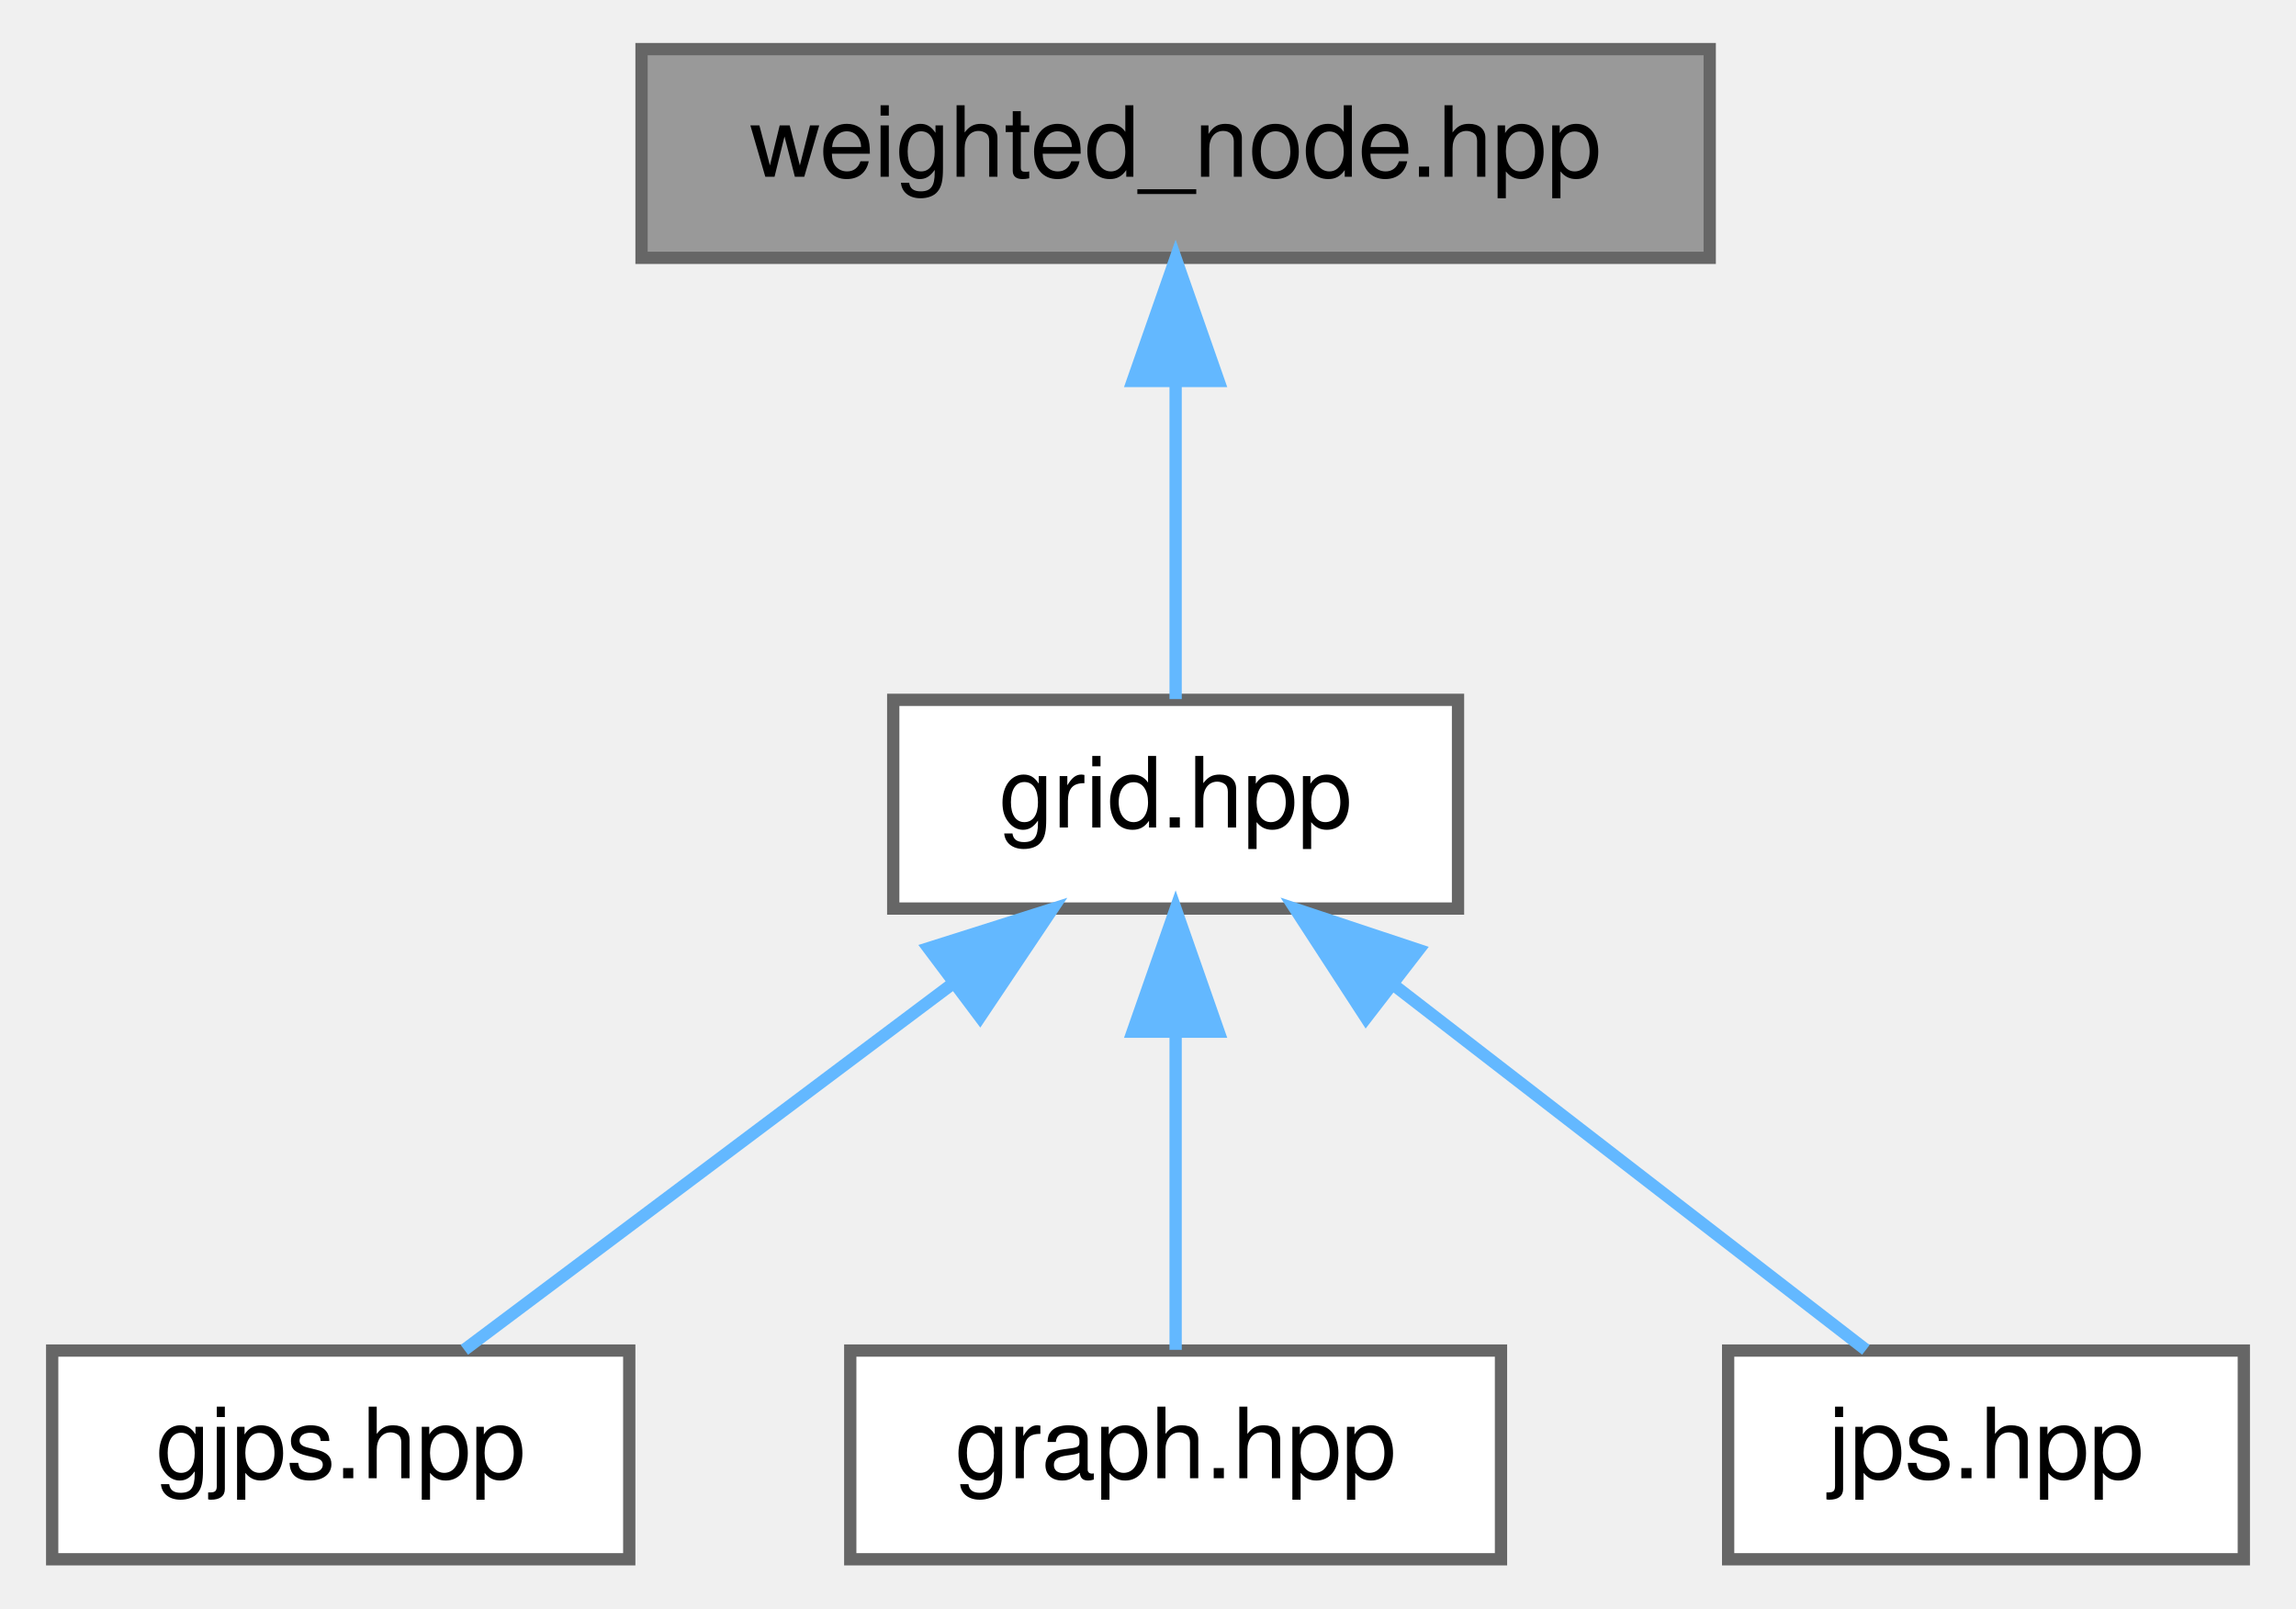
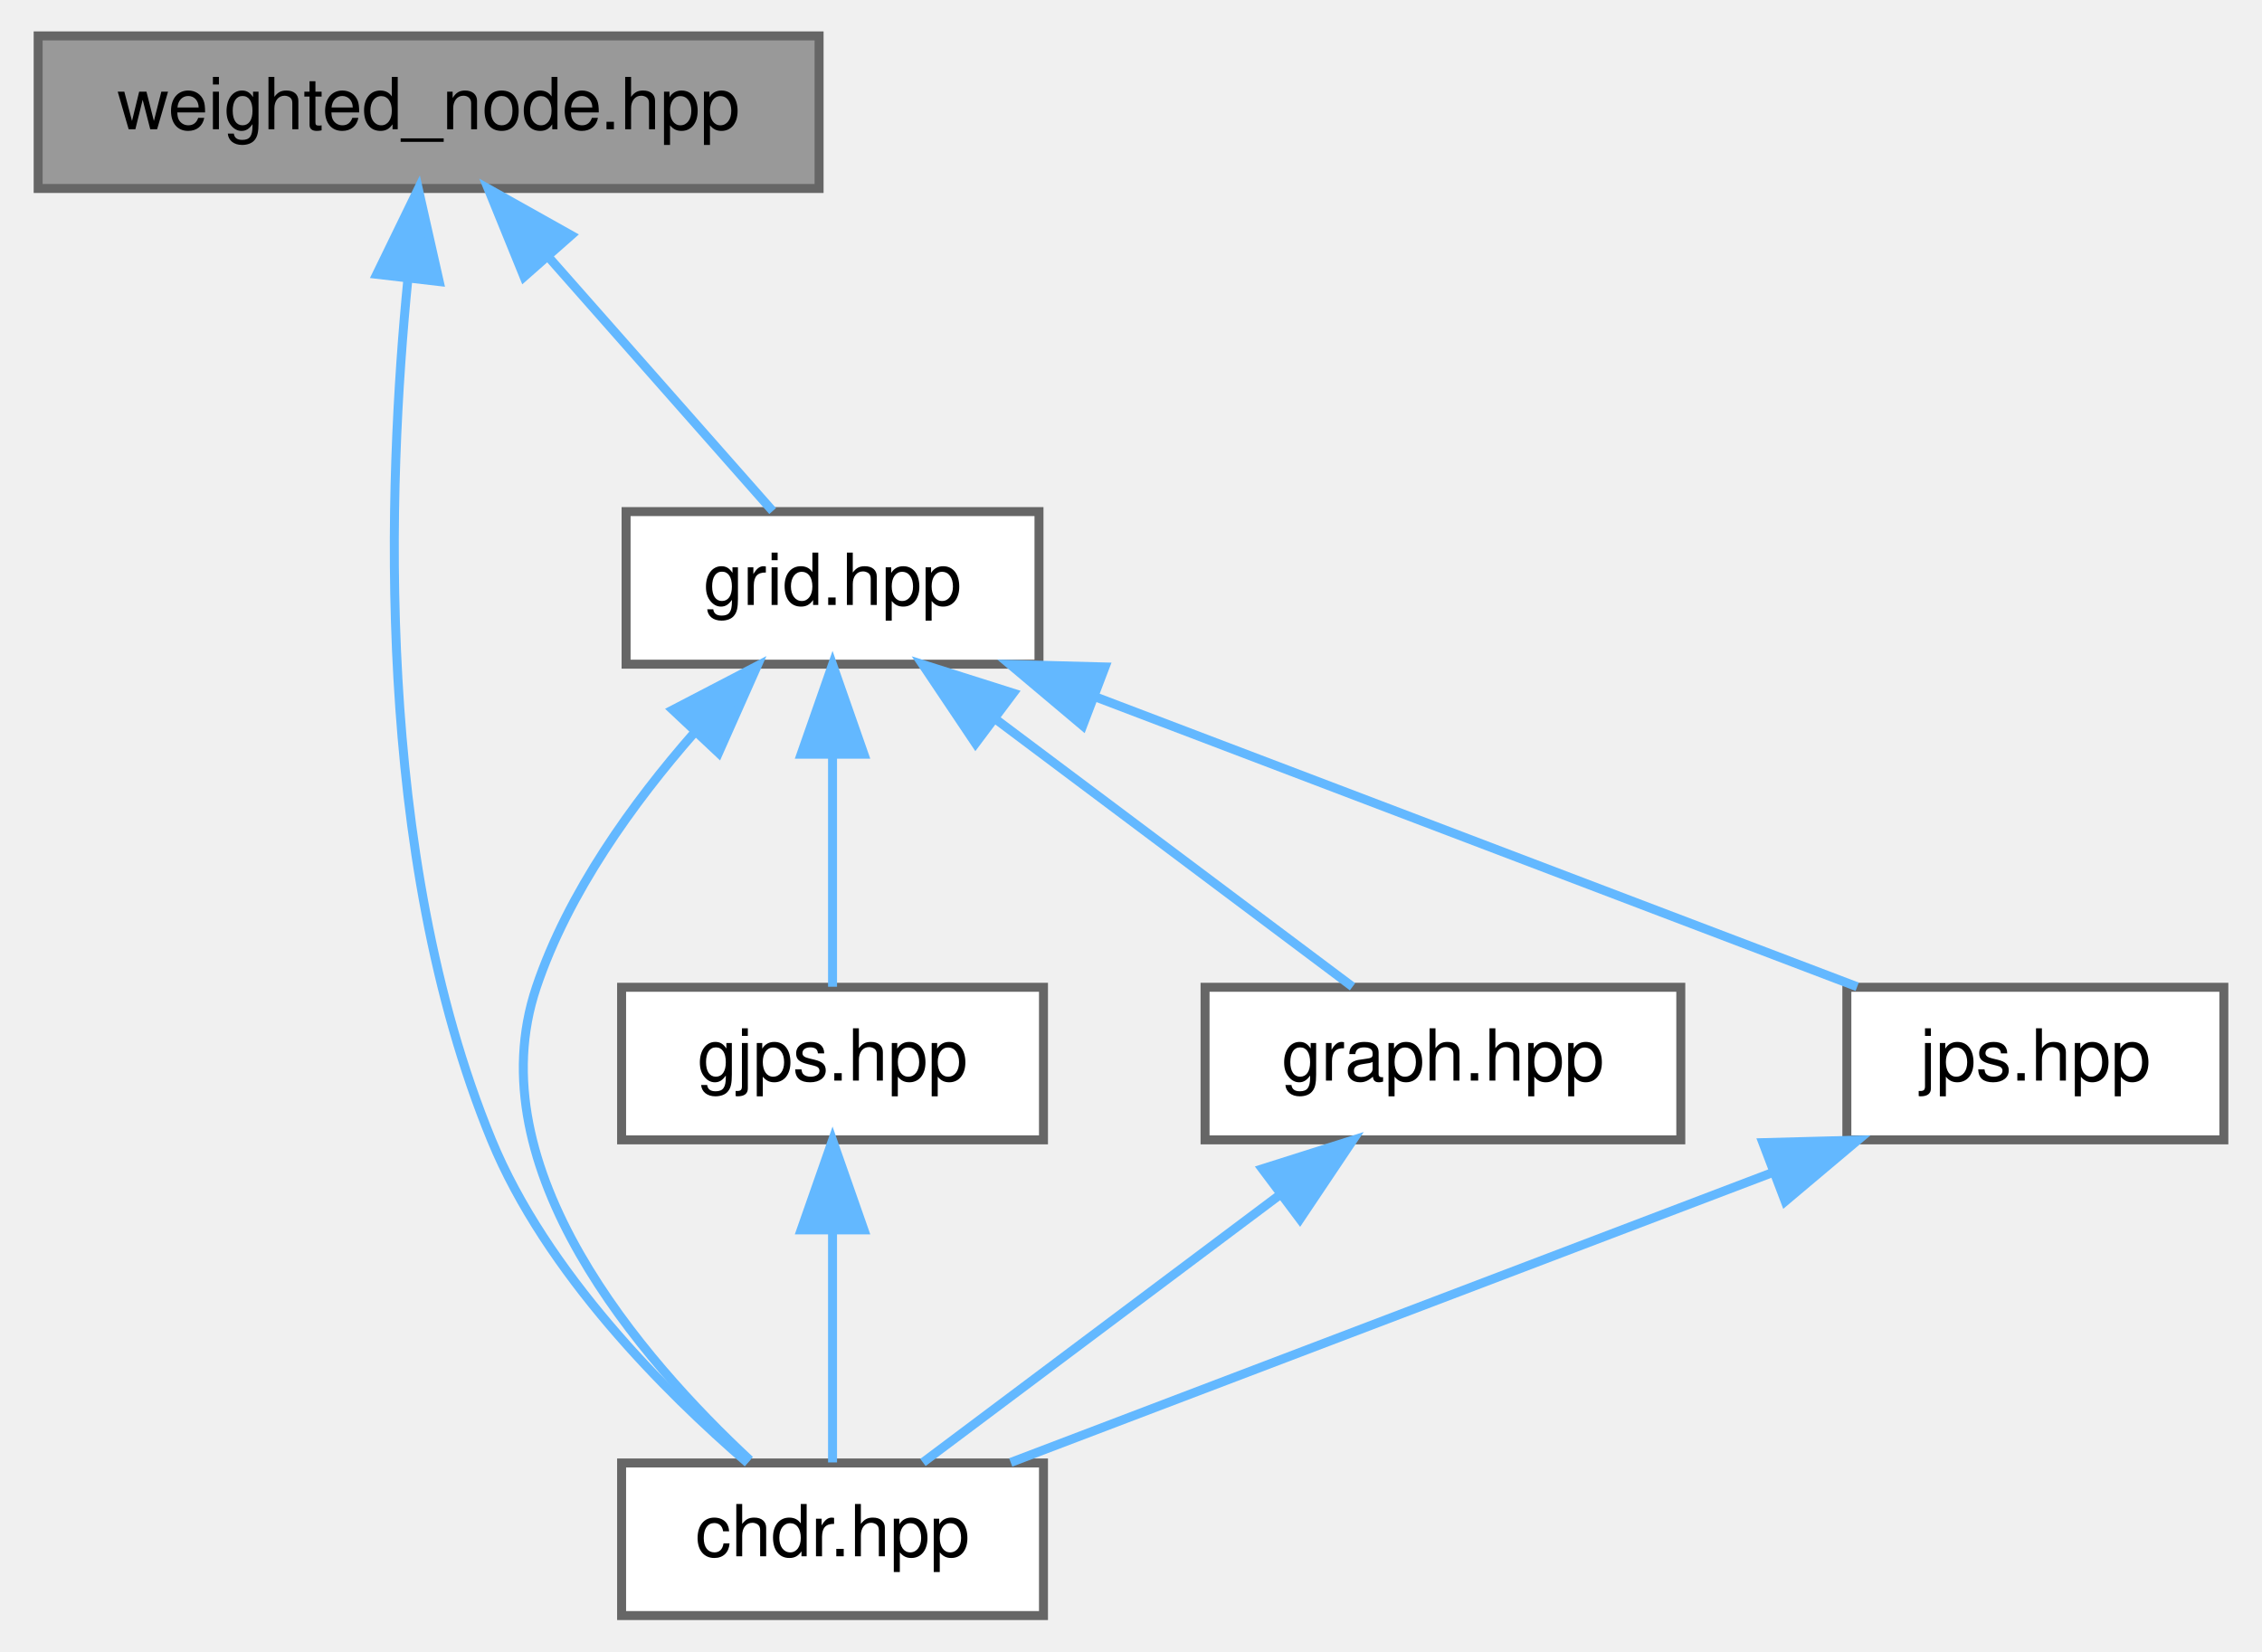
- <svg xmlns="http://www.w3.org/2000/svg" xmlns:xlink="http://www.w3.org/1999/xlink" width="187pt" height="131pt" viewBox="0.00 0.00 186.50 131.00">
-   <g id="graph0" class="graph" transform="scale(1 1) rotate(0) translate(4 127)">
+ <svg xmlns="http://www.w3.org/2000/svg" xmlns:xlink="http://www.w3.org/1999/xlink" width="252pt" height="184pt" viewBox="0.00 0.00 251.50 184.00">
+   <g id="graph0" class="graph" transform="scale(1 1) rotate(0) translate(4 180)">
    <g id="Node000001" class="node">
      <g id="a_Node000001">
        <a xlink:title=" ">
-           <polygon fill="#999999" stroke="#666666" points="135,-123 48,-123 48,-106 135,-106 135,-123" />
-           <text text-anchor="middle" x="91.5" y="-112.6" font-family="Helvetica,sans-Serif" font-size="8.00">weighted_node.hpp</text>
+           <polygon fill="#999999" stroke="#666666" points="87,-176 0,-176 0,-159 87,-159 87,-176" />
+           <text text-anchor="middle" x="43.5" y="-165.6" font-family="Helvetica,sans-Serif" font-size="8.00">weighted_node.hpp</text>
        </a>
      </g>
    </g>
    <g id="Node000002" class="node">
      <g id="a_Node000002">
-         <a xlink:href="../../dc/d8a/grid_8hpp.html" target="_top" xlink:title=" ">
-           <polygon fill="white" stroke="#666666" points="114.5,-70 68.5,-70 68.5,-53 114.5,-53 114.5,-70" />
-           <text text-anchor="middle" x="91.5" y="-59.6" font-family="Helvetica,sans-Serif" font-size="8.00">grid.hpp</text>
+         <a xlink:href="../../d9/d96/chdr_8hpp.html" target="_top" xlink:title=" ">
+           <polygon fill="white" stroke="#666666" points="112,-17 65,-17 65,0 112,0 112,-17" />
+           <text text-anchor="middle" x="88.5" y="-6.6" font-family="Helvetica,sans-Serif" font-size="8.00">chdr.hpp</text>
        </a>
      </g>
    </g>
    <g id="edge1_Node000001_Node000002" class="edge">
      <g id="a_edge1_Node000001_Node000002">
        <a xlink:title=" ">
-           <path fill="none" stroke="#63b8ff" d="M91.5,-95.91C91.5,-87.08 91.5,-76.85 91.5,-70.06" />
-           <polygon fill="#63b8ff" stroke="#63b8ff" points="88,-95.97 91.5,-105.97 95,-95.97 88,-95.97" />
+           <path fill="none" stroke="#63b8ff" d="M41.2,-149.01C38.91,-126.03 37.41,-84.87 50.5,-53 56.6,-38.16 69.92,-24.88 79.05,-17" />
+           <polygon fill="#63b8ff" stroke="#63b8ff" points="37.72,-149.44 42.35,-158.96 44.68,-148.63 37.72,-149.44" />
        </a>
      </g>
    </g>
    <g id="Node000003" class="node">
      <g id="a_Node000003">
-         <a xlink:href="../../d3/d3e/gjps_8hpp_source.html" target="_top" xlink:title=" ">
-           <polygon fill="white" stroke="#666666" points="47,-17 0,-17 0,0 47,0 47,-17" />
-           <text text-anchor="middle" x="23.5" y="-6.6" font-family="Helvetica,sans-Serif" font-size="8.00">gjps.hpp</text>
+         <a xlink:href="../../dc/d8a/grid_8hpp.html" target="_top" xlink:title=" ">
+           <polygon fill="white" stroke="#666666" points="111.5,-123 65.5,-123 65.5,-106 111.5,-106 111.5,-123" />
+           <text text-anchor="middle" x="88.5" y="-112.6" font-family="Helvetica,sans-Serif" font-size="8.00">grid.hpp</text>
        </a>
      </g>
    </g>
-     <g id="edge2_Node000002_Node000003" class="edge">
-       <g id="a_edge2_Node000002_Node000003">
+     <g id="edge2_Node000001_Node000003" class="edge">
+       <g id="a_edge2_Node000001_Node000003">
        <a xlink:title=" ">
-           <path fill="none" stroke="#63b8ff" d="M73.38,-46.91C60.63,-37.34 44.04,-24.9 33.57,-17.06" />
-           <polygon fill="#63b8ff" stroke="#63b8ff" points="71.37,-49.77 81.47,-52.97 75.57,-44.17 71.37,-49.77" />
+           <path fill="none" stroke="#63b8ff" d="M56.98,-151.22C65.18,-141.92 75.31,-130.45 81.83,-123.06" />
+           <polygon fill="#63b8ff" stroke="#63b8ff" points="54.13,-149.16 50.14,-158.97 59.38,-153.79 54.13,-149.16" />
+         </a>
+       </g>
+     </g>
+     <g id="edge3_Node000003_Node000002" class="edge">
+       <g id="a_edge3_Node000003_Node000002">
+         <a xlink:title=" ">
+           <path fill="none" stroke="#63b8ff" d="M73.09,-98.35C66.29,-90.59 59.05,-80.56 55.5,-70 48.71,-49.81 67.32,-28.45 79.29,-17.31" />
+           <polygon fill="#63b8ff" stroke="#63b8ff" points="70.7,-100.91 80.1,-105.8 75.8,-96.12 70.7,-100.91" />
        </a>
      </g>
    </g>
    <g id="Node000004" class="node">
      <g id="a_Node000004">
-         <a xlink:href="../../d9/de9/graph_8hpp_source.html" target="_top" xlink:title=" ">
-           <polygon fill="white" stroke="#666666" points="118,-17 65,-17 65,0 118,0 118,-17" />
-           <text text-anchor="middle" x="91.5" y="-6.6" font-family="Helvetica,sans-Serif" font-size="8.00">graph.hpp</text>
+         <a xlink:href="../../d3/d3e/gjps_8hpp_source.html" target="_top" xlink:title=" ">
+           <polygon fill="white" stroke="#666666" points="112,-70 65,-70 65,-53 112,-53 112,-70" />
+           <text text-anchor="middle" x="88.5" y="-59.6" font-family="Helvetica,sans-Serif" font-size="8.00">gjps.hpp</text>
        </a>
      </g>
    </g>
-     <g id="edge3_Node000002_Node000004" class="edge">
-       <g id="a_edge3_Node000002_Node000004">
+     <g id="edge4_Node000003_Node000004" class="edge">
+       <g id="a_edge4_Node000003_Node000004">
        <a xlink:title=" ">
-           <path fill="none" stroke="#63b8ff" d="M91.5,-42.91C91.5,-34.08 91.5,-23.85 91.5,-17.06" />
-           <polygon fill="#63b8ff" stroke="#63b8ff" points="88,-42.97 91.5,-52.97 95,-42.97 88,-42.97" />
+           <path fill="none" stroke="#63b8ff" d="M88.5,-95.91C88.5,-87.08 88.5,-76.85 88.5,-70.06" />
+           <polygon fill="#63b8ff" stroke="#63b8ff" points="85,-95.97 88.5,-105.97 92,-95.97 85,-95.97" />
        </a>
      </g>
    </g>
    <g id="Node000005" class="node">
      <g id="a_Node000005">
-         <a xlink:href="../../d9/de6/jps_8hpp_source.html" target="_top" xlink:title=" ">
-           <polygon fill="white" stroke="#666666" points="178.5,-17 136.5,-17 136.5,0 178.5,0 178.5,-17" />
-           <text text-anchor="middle" x="157.5" y="-6.6" font-family="Helvetica,sans-Serif" font-size="8.00">jps.hpp</text>
+         <a xlink:href="../../d9/de9/graph_8hpp_source.html" target="_top" xlink:title=" ">
+           <polygon fill="white" stroke="#666666" points="183,-70 130,-70 130,-53 183,-53 183,-70" />
+           <text text-anchor="middle" x="156.5" y="-59.6" font-family="Helvetica,sans-Serif" font-size="8.00">graph.hpp</text>
        </a>
      </g>
    </g>
-     <g id="edge4_Node000002_Node000005" class="edge">
-       <g id="a_edge4_Node000002_Node000005">
+     <g id="edge6_Node000003_Node000005" class="edge">
+       <g id="a_edge6_Node000003_Node000005">
        <a xlink:title=" ">
-           <path fill="none" stroke="#63b8ff" d="M109.45,-46.63C121.77,-37.11 137.66,-24.83 147.72,-17.06" />
-           <polygon fill="#63b8ff" stroke="#63b8ff" points="107.01,-44.09 101.24,-52.97 111.29,-49.63 107.01,-44.09" />
+           <path fill="none" stroke="#63b8ff" d="M106.62,-99.91C119.37,-90.34 135.96,-77.9 146.43,-70.06" />
+           <polygon fill="#63b8ff" stroke="#63b8ff" points="104.43,-97.17 98.53,-105.97 108.63,-102.77 104.43,-97.17" />
+         </a>
+       </g>
+     </g>
+     <g id="Node000006" class="node">
+       <g id="a_Node000006">
+         <a xlink:href="../../d9/de6/jps_8hpp_source.html" target="_top" xlink:title=" ">
+           <polygon fill="white" stroke="#666666" points="243.5,-70 201.5,-70 201.5,-53 243.5,-53 243.5,-70" />
+           <text text-anchor="middle" x="222.5" y="-59.6" font-family="Helvetica,sans-Serif" font-size="8.00">jps.hpp</text>
+         </a>
+       </g>
+     </g>
+     <g id="edge8_Node000003_Node000006" class="edge">
+       <g id="a_edge8_Node000003_Node000006">
+         <a xlink:title=" ">
+           <path fill="none" stroke="#63b8ff" d="M117.88,-102.32C143.59,-92.53 180.25,-78.58 202.65,-70.06" />
+           <polygon fill="#63b8ff" stroke="#63b8ff" points="116.37,-99.15 108.27,-105.97 118.86,-105.69 116.37,-99.15" />
+         </a>
+       </g>
+     </g>
+     <g id="edge5_Node000004_Node000002" class="edge">
+       <g id="a_edge5_Node000004_Node000002">
+         <a xlink:title=" ">
+           <path fill="none" stroke="#63b8ff" d="M88.5,-42.91C88.5,-34.08 88.5,-23.85 88.5,-17.06" />
+           <polygon fill="#63b8ff" stroke="#63b8ff" points="85,-42.97 88.5,-52.97 92,-42.97 85,-42.97" />
+         </a>
+       </g>
+     </g>
+     <g id="edge7_Node000005_Node000002" class="edge">
+       <g id="a_edge7_Node000005_Node000002">
+         <a xlink:title=" ">
+           <path fill="none" stroke="#63b8ff" d="M138.38,-46.91C125.63,-37.34 109.04,-24.9 98.57,-17.06" />
+           <polygon fill="#63b8ff" stroke="#63b8ff" points="136.37,-49.77 146.47,-52.97 140.57,-44.17 136.37,-49.77" />
+         </a>
+       </g>
+     </g>
+     <g id="edge9_Node000006_Node000002" class="edge">
+       <g id="a_edge9_Node000006_Node000002">
+         <a xlink:title=" ">
+           <path fill="none" stroke="#63b8ff" d="M193.12,-49.32C167.41,-39.53 130.75,-25.58 108.35,-17.06" />
+           <polygon fill="#63b8ff" stroke="#63b8ff" points="192.14,-52.69 202.73,-52.97 194.63,-46.15 192.14,-52.69" />
        </a>
      </g>
    </g>
  </g>
</svg>
